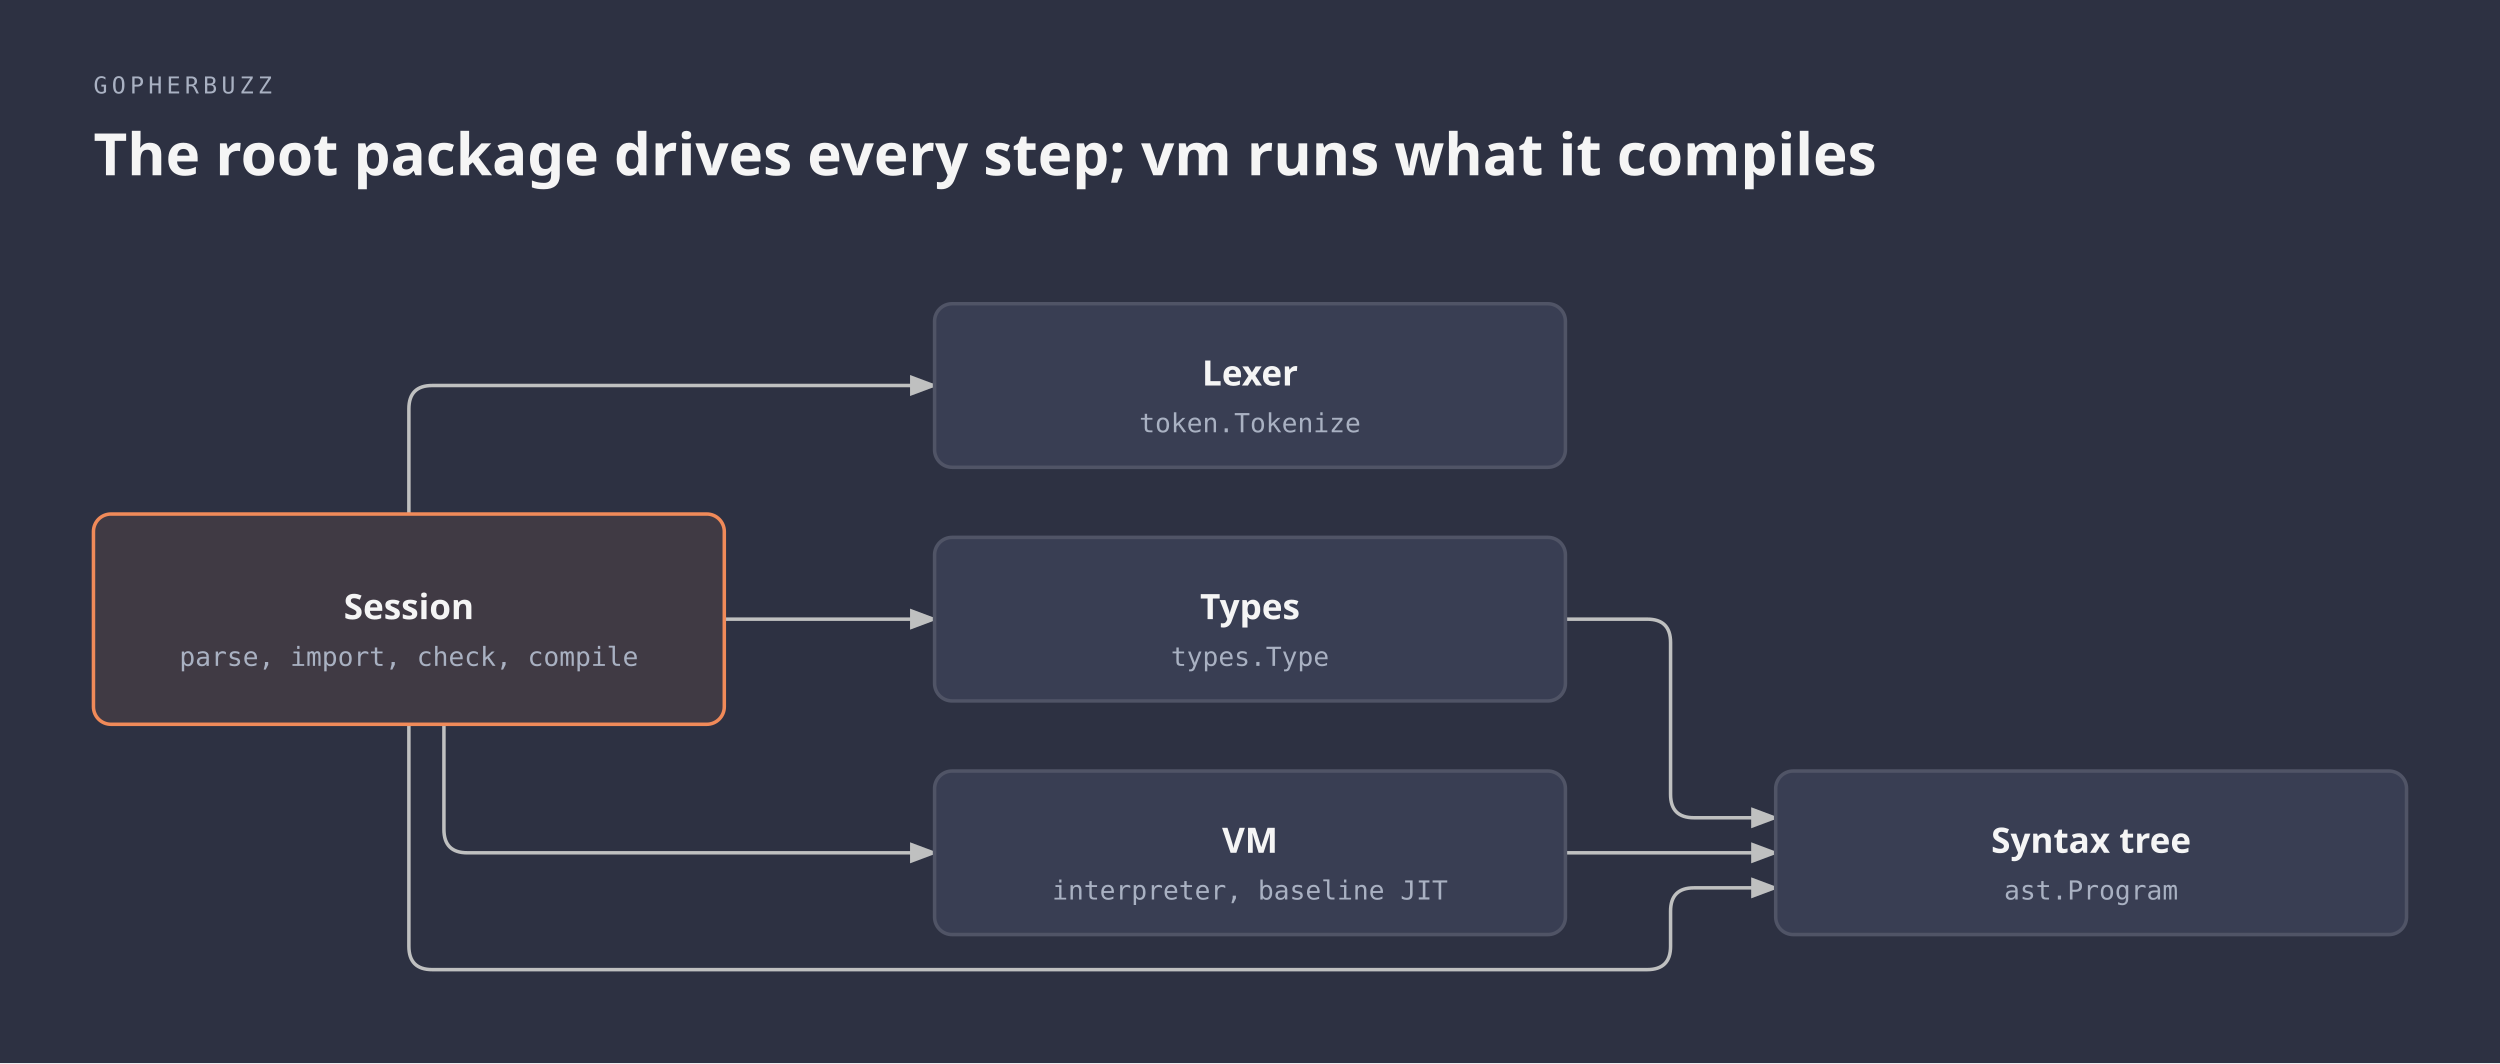
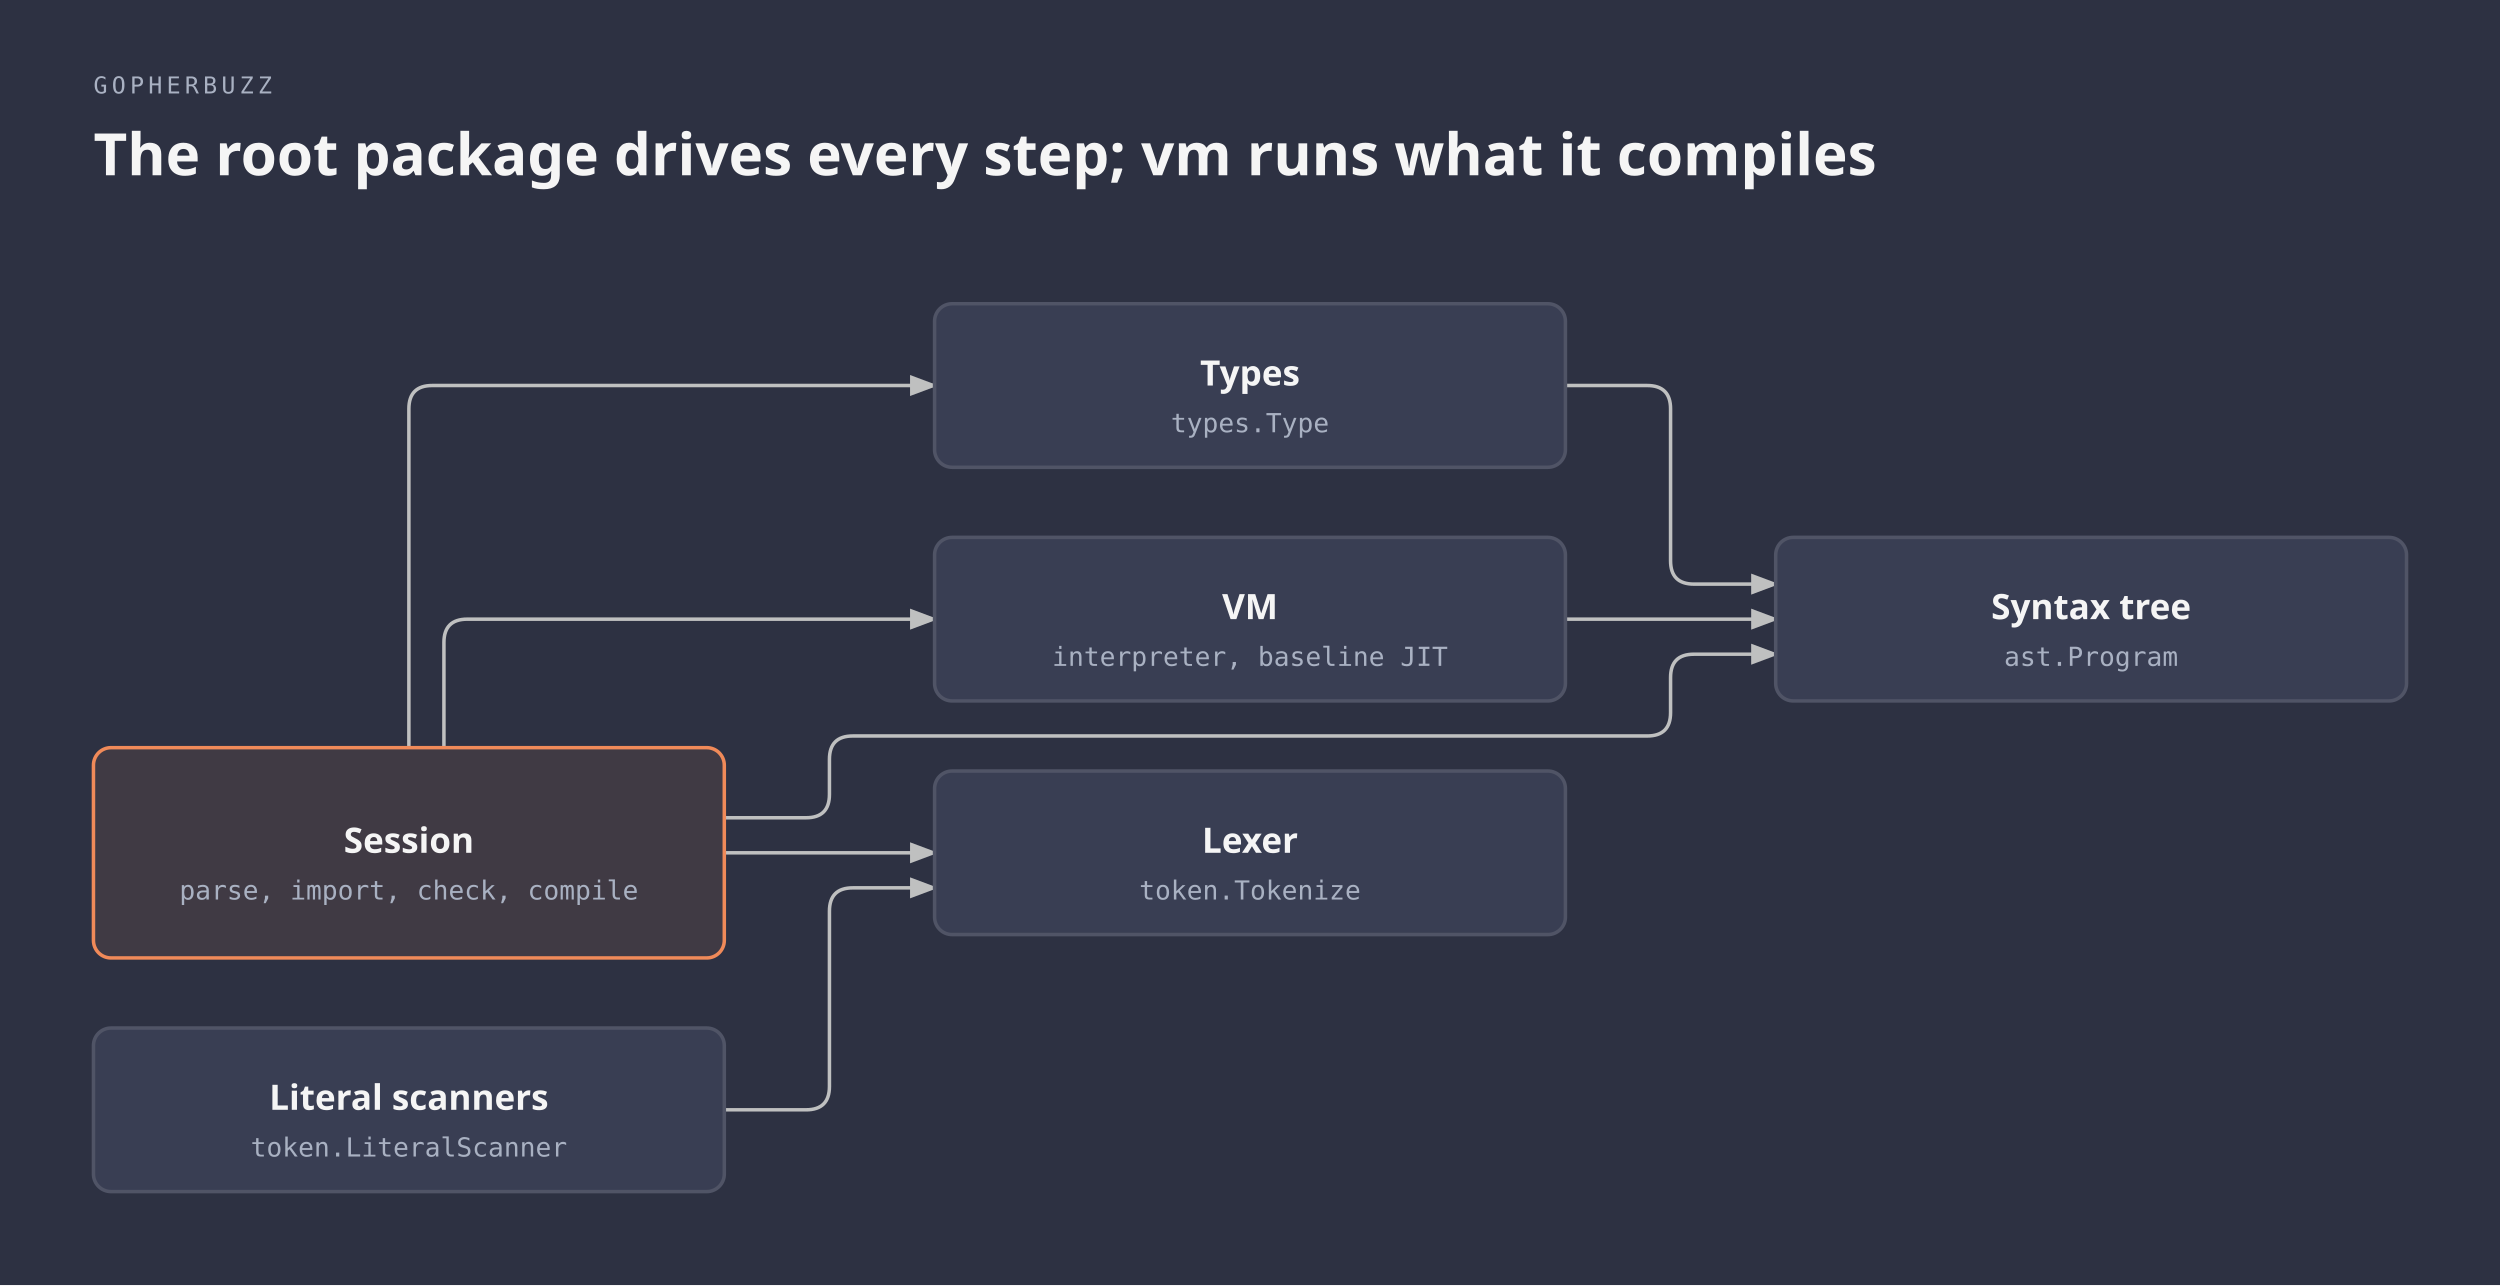
- <svg xmlns="http://www.w3.org/2000/svg" viewBox="0 0 856 364" width="856" height="364" role="img" aria-labelledby="buzz-packages-title buzz-packages-desc" class="magus-diagram">
+ <svg xmlns="http://www.w3.org/2000/svg" viewBox="0 0 856 440" width="856" height="440" role="img" aria-labelledby="buzz-packages-title buzz-packages-desc" class="magus-diagram">
  <defs>
    <marker id="buzz-packages-arrow-default" markerWidth="8" markerHeight="6" refX="7" refY="3" orient="auto">
      <polygon points="0 0, 8 3, 0 6" fill="#bfc0c0" />
    </marker>
    <marker id="buzz-packages-arrow-accent" markerWidth="8" markerHeight="6" refX="7" refY="3" orient="auto">
      <polygon points="0 0, 8 3, 0 6" fill="#f08a59" />
    </marker>
    <marker id="buzz-packages-arrow-link" markerWidth="8" markerHeight="6" refX="7" refY="3" orient="auto">
      <polygon points="0 0, 8 3, 0 6" fill="#6a95d8" />
    </marker>
  </defs>
  <rect width="100%" height="100%" fill="#2d3142" />
  <text x="32" y="32" fill="#a9b1c2" font-family="monospace" font-size="8" style="font-variant-ligatures:none" letter-spacing="0.18em">GOPHERBUZZ</text>
  <text x="32" y="60" fill="#f5f5f5" font-family="sans-serif" font-size="20" font-weight="600">The root package drives every step; vm runs what it compiles</text>
  <g transform="translate(0,40)">
-     <path data-edge="libs/gopherbuzz-&gt;libs/gopherbuzz/token" id="buzz-packages-edge-libs_2fgopherbuzz-libs_2fgopherbuzz_2ftoken" d="M 140 136 L 140 100 Q 140 92 148 92 L 320 92" fill="none" stroke="#bfc0c0" stroke-width="1.2" marker-end="url(#buzz-packages-arrow-default)" />
-     <path data-edge="libs/gopherbuzz-&gt;libs/gopherbuzz/ast" id="buzz-packages-edge-libs_2fgopherbuzz-libs_2fgopherbuzz_2fast" d="M 140 208 L 140 284 Q 140 292 148 292 L 564 292 Q 572 292 572 284 L 572 272 Q 572 264 580 264 L 608 264" fill="none" stroke="#bfc0c0" stroke-width="1.2" marker-end="url(#buzz-packages-arrow-default)" />
-     <path data-edge="libs/gopherbuzz-&gt;libs/gopherbuzz/types" id="buzz-packages-edge-libs_2fgopherbuzz-libs_2fgopherbuzz_2ftypes" d="M 248 172 L 320 172" fill="none" stroke="#bfc0c0" stroke-width="1.2" marker-end="url(#buzz-packages-arrow-default)" />
-     <path data-edge="libs/gopherbuzz-&gt;libs/gopherbuzz/vm" id="buzz-packages-edge-libs_2fgopherbuzz-libs_2fgopherbuzz_2fvm" d="M 152 208 L 152 244 Q 152 252 160 252 L 320 252" fill="none" stroke="#bfc0c0" stroke-width="1.2" marker-end="url(#buzz-packages-arrow-default)" />
-     <path data-edge="libs/gopherbuzz/types-&gt;libs/gopherbuzz/ast" id="buzz-packages-edge-libs_2fgopherbuzz_2ftypes-libs_2fgopherbuzz_2fast" d="M 536 172 L 564 172 Q 572 172 572 180 L 572 232 Q 572 240 580 240 L 608 240" fill="none" stroke="#bfc0c0" stroke-width="1.2" marker-end="url(#buzz-packages-arrow-default)" />
-     <path data-edge="libs/gopherbuzz/vm-&gt;libs/gopherbuzz/ast" id="buzz-packages-edge-libs_2fgopherbuzz_2fvm-libs_2fgopherbuzz_2fast" d="M 536 252 L 608 252" fill="none" stroke="#bfc0c0" stroke-width="1.2" marker-end="url(#buzz-packages-arrow-default)" />
+     <path data-edge="libs/gopherbuzz-&gt;libs/gopherbuzz/token" id="buzz-packages-edge-libs_2fgopherbuzz-libs_2fgopherbuzz_2ftoken" d="M 248 252 L 320 252" fill="none" stroke="#bfc0c0" stroke-width="1.2" marker-end="url(#buzz-packages-arrow-default)" />
+     <path data-edge="libs/gopherbuzz-&gt;libs/gopherbuzz/ast" id="buzz-packages-edge-libs_2fgopherbuzz-libs_2fgopherbuzz_2fast" d="M 248 240 L 276 240 Q 284 240 284 232 L 284 220 Q 284 212 292 212 L 564 212 Q 572 212 572 204 L 572 192 Q 572 184 580 184 L 608 184" fill="none" stroke="#bfc0c0" stroke-width="1.2" marker-end="url(#buzz-packages-arrow-default)" />
+     <path data-edge="libs/gopherbuzz-&gt;libs/gopherbuzz/types" id="buzz-packages-edge-libs_2fgopherbuzz-libs_2fgopherbuzz_2ftypes" d="M 140 216 L 140 100 Q 140 92 148 92 L 320 92" fill="none" stroke="#bfc0c0" stroke-width="1.2" marker-end="url(#buzz-packages-arrow-default)" />
+     <path data-edge="libs/gopherbuzz-&gt;libs/gopherbuzz/vm" id="buzz-packages-edge-libs_2fgopherbuzz-libs_2fgopherbuzz_2fvm" d="M 152 216 L 152 180 Q 152 172 160 172 L 320 172" fill="none" stroke="#bfc0c0" stroke-width="1.2" marker-end="url(#buzz-packages-arrow-default)" />
+     <path data-edge="libs/gopherbuzz/x/literal-&gt;libs/gopherbuzz/token" id="buzz-packages-edge-libs_2fgopherbuzz_2fx_2fliteral-libs_2fgopherbuzz_2ftoken" d="M 248 340 L 276 340 Q 284 340 284 332 L 284 272 Q 284 264 292 264 L 320 264" fill="none" stroke="#bfc0c0" stroke-width="1.2" marker-end="url(#buzz-packages-arrow-default)" />
+     <path data-edge="libs/gopherbuzz/types-&gt;libs/gopherbuzz/ast" id="buzz-packages-edge-libs_2fgopherbuzz_2ftypes-libs_2fgopherbuzz_2fast" d="M 536 92 L 564 92 Q 572 92 572 100 L 572 152 Q 572 160 580 160 L 608 160" fill="none" stroke="#bfc0c0" stroke-width="1.2" marker-end="url(#buzz-packages-arrow-default)" />
+     <path data-edge="libs/gopherbuzz/vm-&gt;libs/gopherbuzz/ast" id="buzz-packages-edge-libs_2fgopherbuzz_2fvm-libs_2fgopherbuzz_2fast" d="M 536 172 L 608 172" fill="none" stroke="#bfc0c0" stroke-width="1.2" marker-end="url(#buzz-packages-arrow-default)" />
    <g data-node="libs/gopherbuzz" data-anchor="libs/gopherbuzz" data-drill="buzz-compile">
-       <rect x="32" y="136" width="216" height="72" rx="6" fill="#2d3142" />
-       <rect x="32" y="136" width="216" height="72" rx="6" fill="#403a44" stroke="#f08a59" stroke-width="1.2" />
-       <text x="140" y="172" fill="#f5f5f5" font-family="sans-serif" font-size="12" font-weight="600" text-anchor="middle">Session</text>
-       <text x="140" y="188" fill="#a9b1c2" font-family="monospace" font-size="9" style="font-variant-ligatures:none" text-anchor="middle">parse, import, check, compile</text>
+       <rect x="32" y="216" width="216" height="72" rx="6" fill="#2d3142" />
+       <rect x="32" y="216" width="216" height="72" rx="6" fill="#403a44" stroke="#f08a59" stroke-width="1.2" />
+       <text x="140" y="252" fill="#f5f5f5" font-family="sans-serif" font-size="12" font-weight="600" text-anchor="middle">Session</text>
+       <text x="140" y="268" fill="#a9b1c2" font-family="monospace" font-size="9" style="font-variant-ligatures:none" text-anchor="middle">parse, import, check, compile</text>
    </g>
    <g data-node="libs/gopherbuzz/token" data-anchor="libs/gopherbuzz/token">
+       <rect x="320" y="224" width="216" height="56" rx="6" fill="#2d3142" />
+       <rect x="320" y="224" width="216" height="56" rx="6" fill="#393e53" stroke="#505466" stroke-width="1.2" />
+       <text x="428" y="252" fill="#f5f5f5" font-family="sans-serif" font-size="12" font-weight="600" text-anchor="middle">Lexer</text>
+       <text x="428" y="268" fill="#a9b1c2" font-family="monospace" font-size="9" style="font-variant-ligatures:none" text-anchor="middle">token.Tokenize</text>
+     </g>
+     <g data-node="libs/gopherbuzz/x/literal" data-anchor="libs/gopherbuzz/x/literal">
+       <rect x="32" y="312" width="216" height="56" rx="6" fill="#2d3142" />
+       <rect x="32" y="312" width="216" height="56" rx="6" fill="#393e53" stroke="#505466" stroke-width="1.2" />
+       <text x="140" y="340" fill="#f5f5f5" font-family="sans-serif" font-size="12" font-weight="600" text-anchor="middle">Literal scanners</text>
+       <text x="140" y="356" fill="#a9b1c2" font-family="monospace" font-size="9" style="font-variant-ligatures:none" text-anchor="middle">token.LiteralScanner</text>
+     </g>
+     <g data-node="libs/gopherbuzz/ast" data-anchor="libs/gopherbuzz/ast">
+       <rect x="608" y="144" width="216" height="56" rx="6" fill="#2d3142" />
+       <rect x="608" y="144" width="216" height="56" rx="6" fill="#393e53" stroke="#505466" stroke-width="1.2" />
+       <text x="716" y="172" fill="#f5f5f5" font-family="sans-serif" font-size="12" font-weight="600" text-anchor="middle">Syntax tree</text>
+       <text x="716" y="188" fill="#a9b1c2" font-family="monospace" font-size="9" style="font-variant-ligatures:none" text-anchor="middle">ast.Program</text>
+     </g>
+     <g data-node="libs/gopherbuzz/types" data-anchor="libs/gopherbuzz/types">
      <rect x="320" y="64" width="216" height="56" rx="6" fill="#2d3142" />
      <rect x="320" y="64" width="216" height="56" rx="6" fill="#393e53" stroke="#505466" stroke-width="1.2" />
-       <text x="428" y="92" fill="#f5f5f5" font-family="sans-serif" font-size="12" font-weight="600" text-anchor="middle">Lexer</text>
-       <text x="428" y="108" fill="#a9b1c2" font-family="monospace" font-size="9" style="font-variant-ligatures:none" text-anchor="middle">token.Tokenize</text>
+       <text x="428" y="92" fill="#f5f5f5" font-family="sans-serif" font-size="12" font-weight="600" text-anchor="middle">Types</text>
+       <text x="428" y="108" fill="#a9b1c2" font-family="monospace" font-size="9" style="font-variant-ligatures:none" text-anchor="middle">types.Type</text>
    </g>
-     <g data-node="libs/gopherbuzz/ast" data-anchor="libs/gopherbuzz/ast">
-       <rect x="608" y="224" width="216" height="56" rx="6" fill="#2d3142" />
-       <rect x="608" y="224" width="216" height="56" rx="6" fill="#393e53" stroke="#505466" stroke-width="1.2" />
-       <text x="716" y="252" fill="#f5f5f5" font-family="sans-serif" font-size="12" font-weight="600" text-anchor="middle">Syntax tree</text>
-       <text x="716" y="268" fill="#a9b1c2" font-family="monospace" font-size="9" style="font-variant-ligatures:none" text-anchor="middle">ast.Program</text>
-     </g>
-     <g data-node="libs/gopherbuzz/types" data-anchor="libs/gopherbuzz/types">
+     <g data-node="libs/gopherbuzz/vm" data-anchor="libs/gopherbuzz/vm" data-drill="buzz-run">
      <rect x="320" y="144" width="216" height="56" rx="6" fill="#2d3142" />
      <rect x="320" y="144" width="216" height="56" rx="6" fill="#393e53" stroke="#505466" stroke-width="1.2" />
-       <text x="428" y="172" fill="#f5f5f5" font-family="sans-serif" font-size="12" font-weight="600" text-anchor="middle">Types</text>
-       <text x="428" y="188" fill="#a9b1c2" font-family="monospace" font-size="9" style="font-variant-ligatures:none" text-anchor="middle">types.Type</text>
-     </g>
-     <g data-node="libs/gopherbuzz/vm" data-anchor="libs/gopherbuzz/vm" data-drill="buzz-run">
-       <rect x="320" y="224" width="216" height="56" rx="6" fill="#2d3142" />
-       <rect x="320" y="224" width="216" height="56" rx="6" fill="#393e53" stroke="#505466" stroke-width="1.2" />
-       <text x="428" y="252" fill="#f5f5f5" font-family="sans-serif" font-size="12" font-weight="600" text-anchor="middle">VM</text>
-       <text x="428" y="268" fill="#a9b1c2" font-family="monospace" font-size="9" style="font-variant-ligatures:none" text-anchor="middle">interpreter, baseline JIT</text>
+       <text x="428" y="172" fill="#f5f5f5" font-family="sans-serif" font-size="12" font-weight="600" text-anchor="middle">VM</text>
+       <text x="428" y="188" fill="#a9b1c2" font-family="monospace" font-size="9" style="font-variant-ligatures:none" text-anchor="middle">interpreter, baseline JIT</text>
    </g>
  </g>
</svg>
